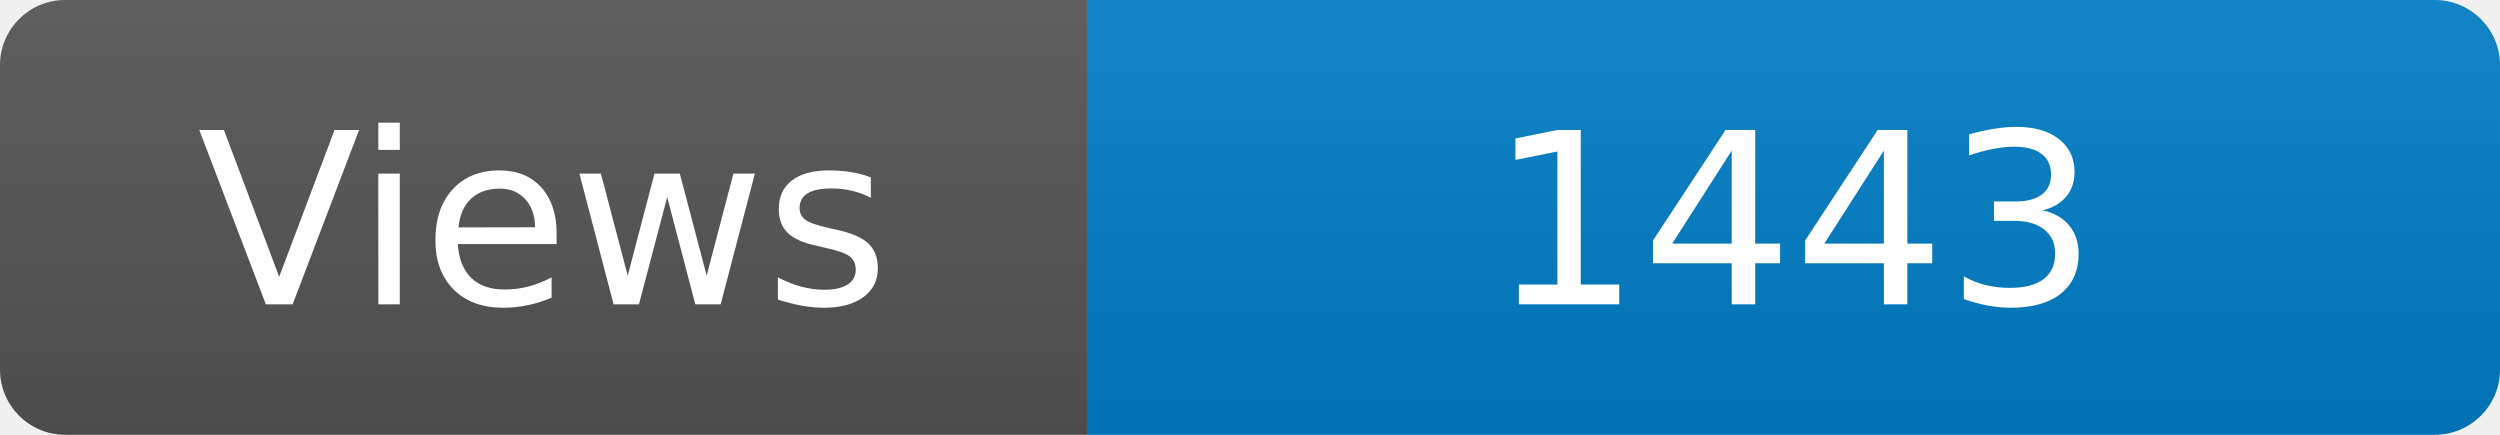
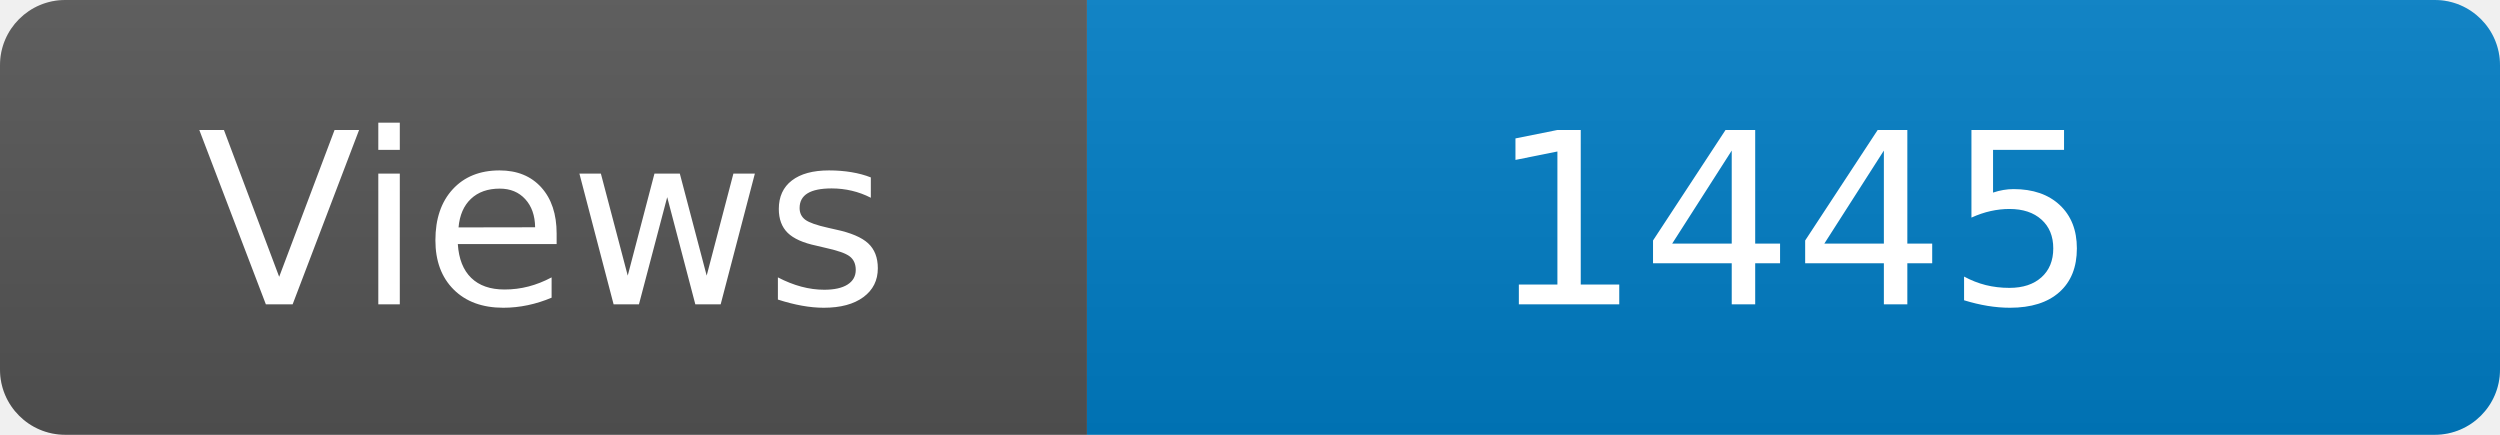
<svg xmlns="http://www.w3.org/2000/svg" width="115" height="20" role="img" aria-label="Maintained?: yes">
  <linearGradient id="s" x2="0" y2="100%">
    <stop offset="0" stop-color="#bbb" stop-opacity=".1" />
    <stop offset="1" stop-opacity=".1" />
  </linearGradient>
  <clipPath id="r">
    <rect width="115" height="20" rx="3" fill="#fff" />
  </clipPath>
  <g clip-path="url(#r)">
    <rect width="50" height="20" fill="#555" />
    <rect x="50" width="160" height="20" fill="#007ec6" />
    <rect width="115" height="20" fill="url(#s)" />
  </g>
  <g fill="#fff" text-anchor="middle" font-family="Verdana,Geneva,DejaVu Sans,sans-serif" font-size="110">
    <text x="250" y="140" transform="scale(.1)" fill="#fff">Views</text>
-     <text x="825" y="140" transform="scale(.1)" fill="#fff">1443</text>
+     <text x="825" y="140" transform="scale(.1)" fill="#fff">1445</text>
  </g>
</svg>
